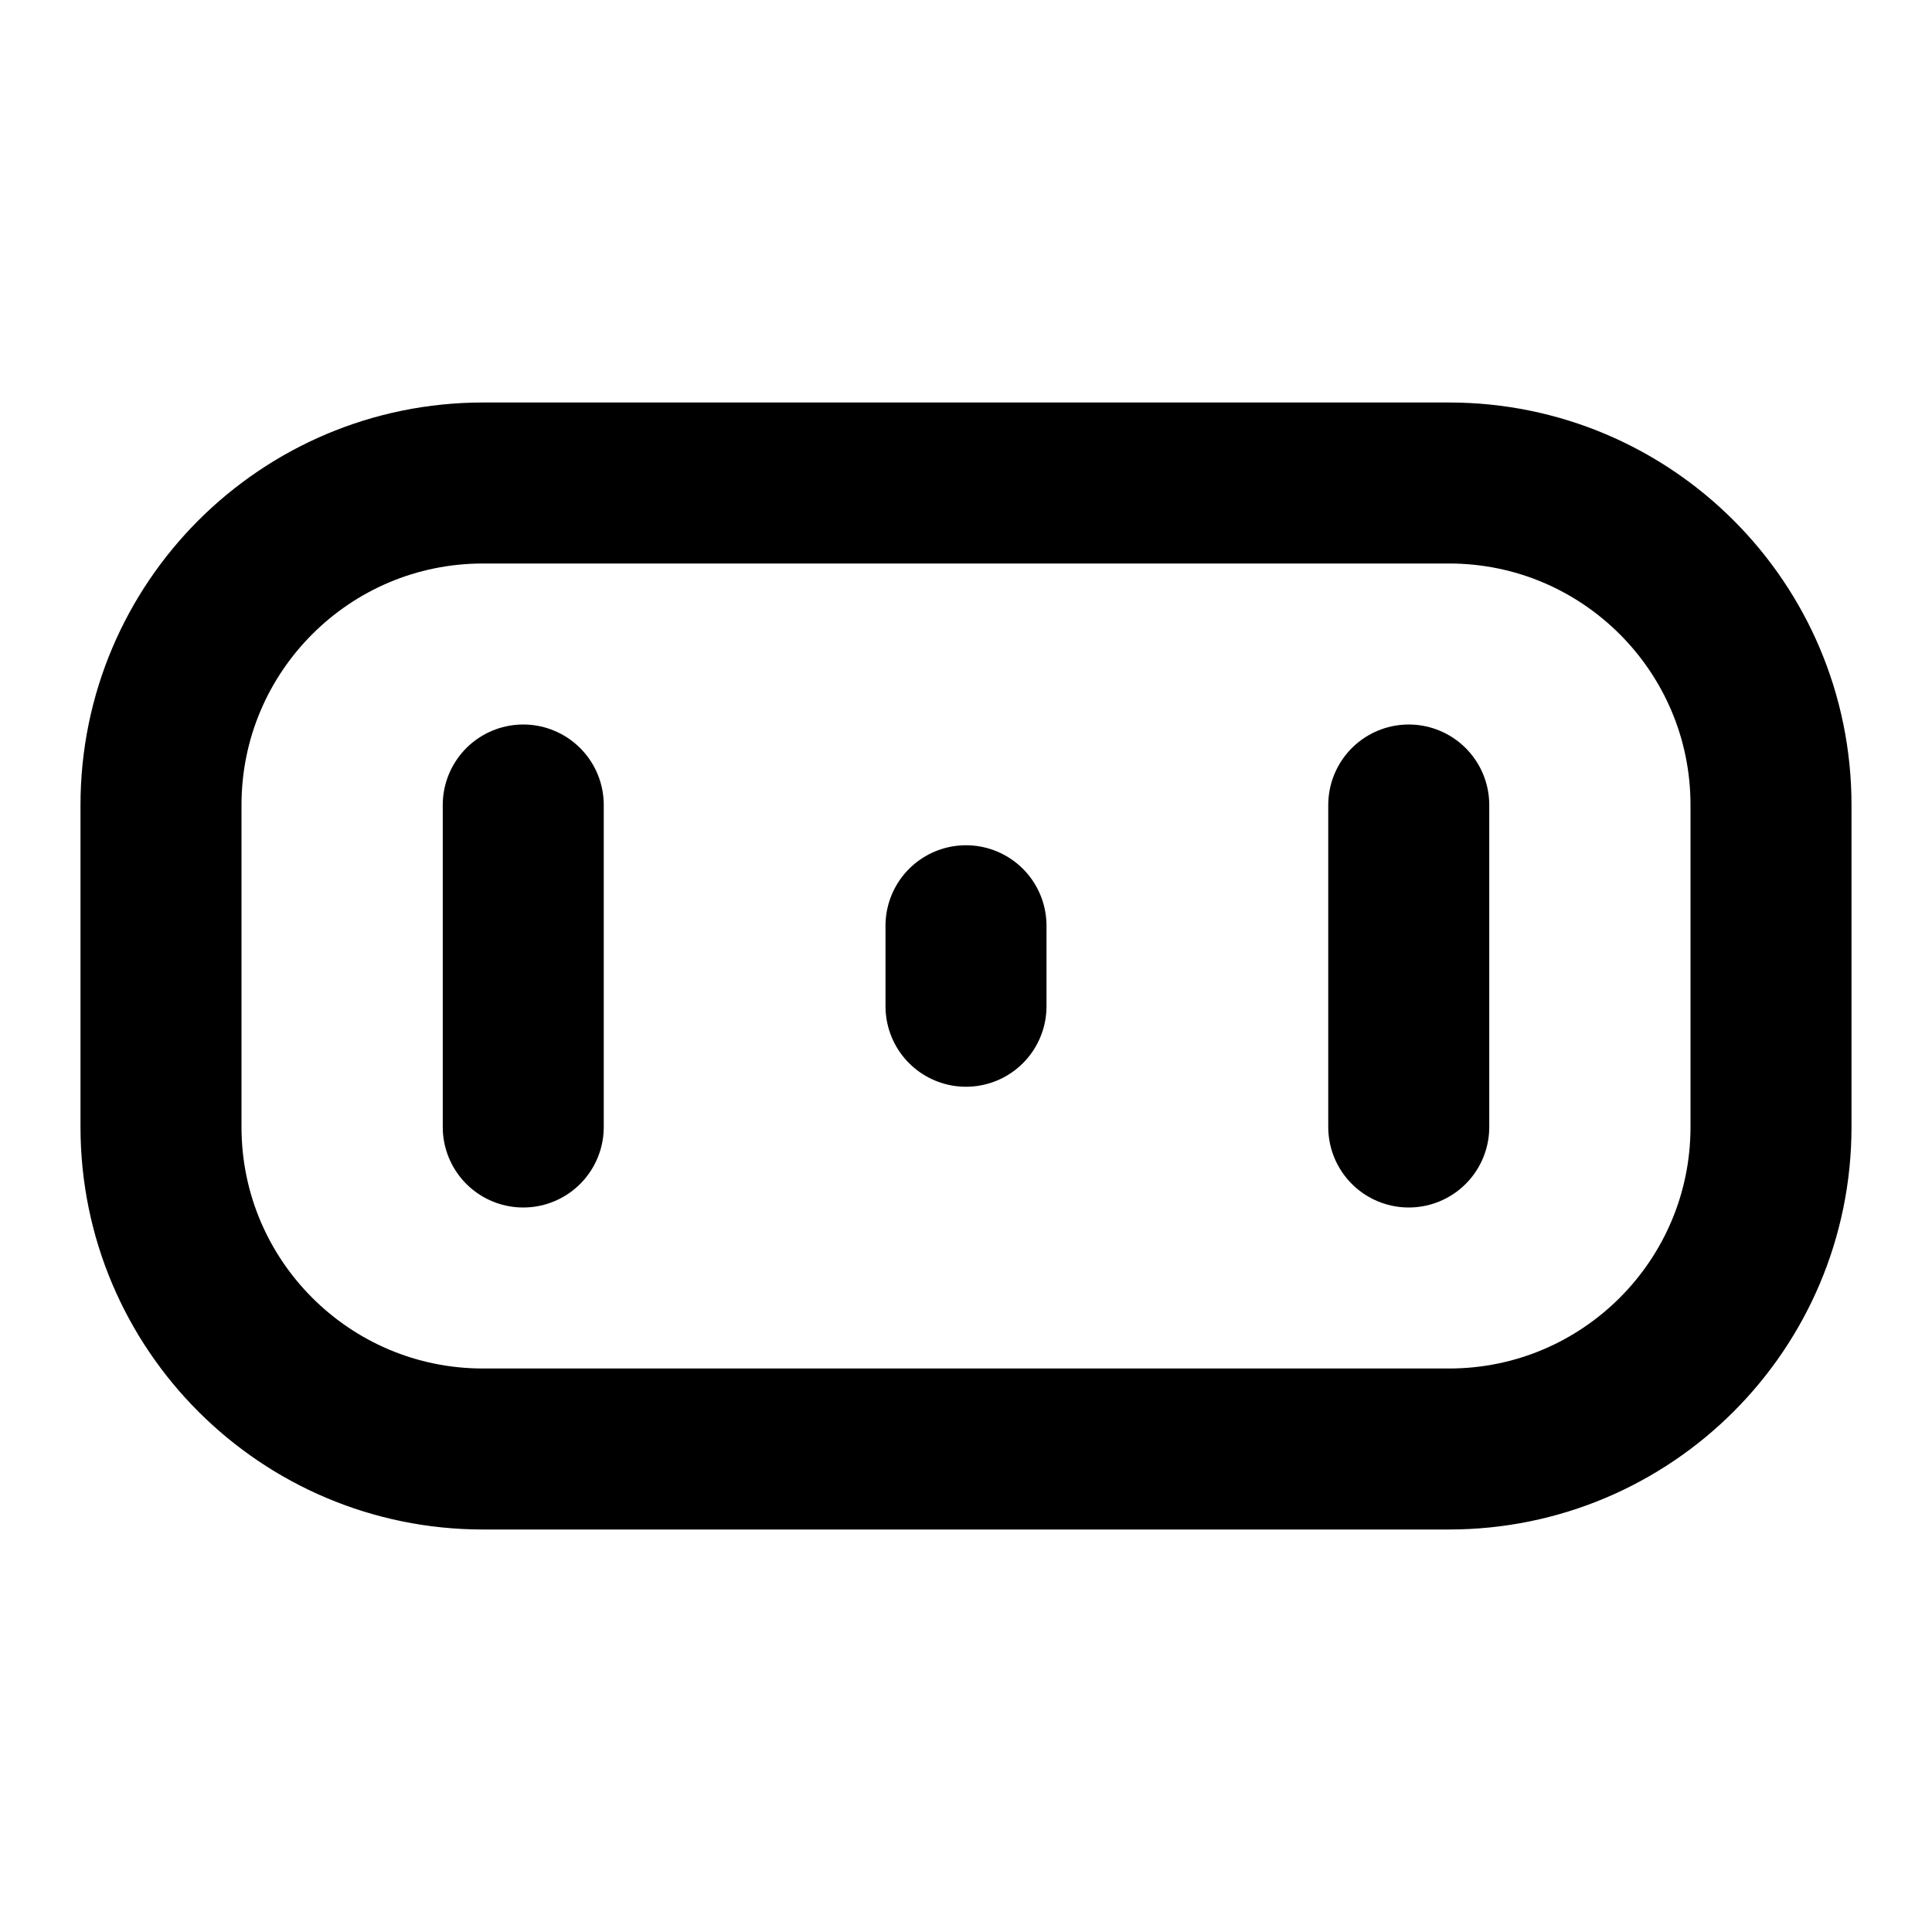
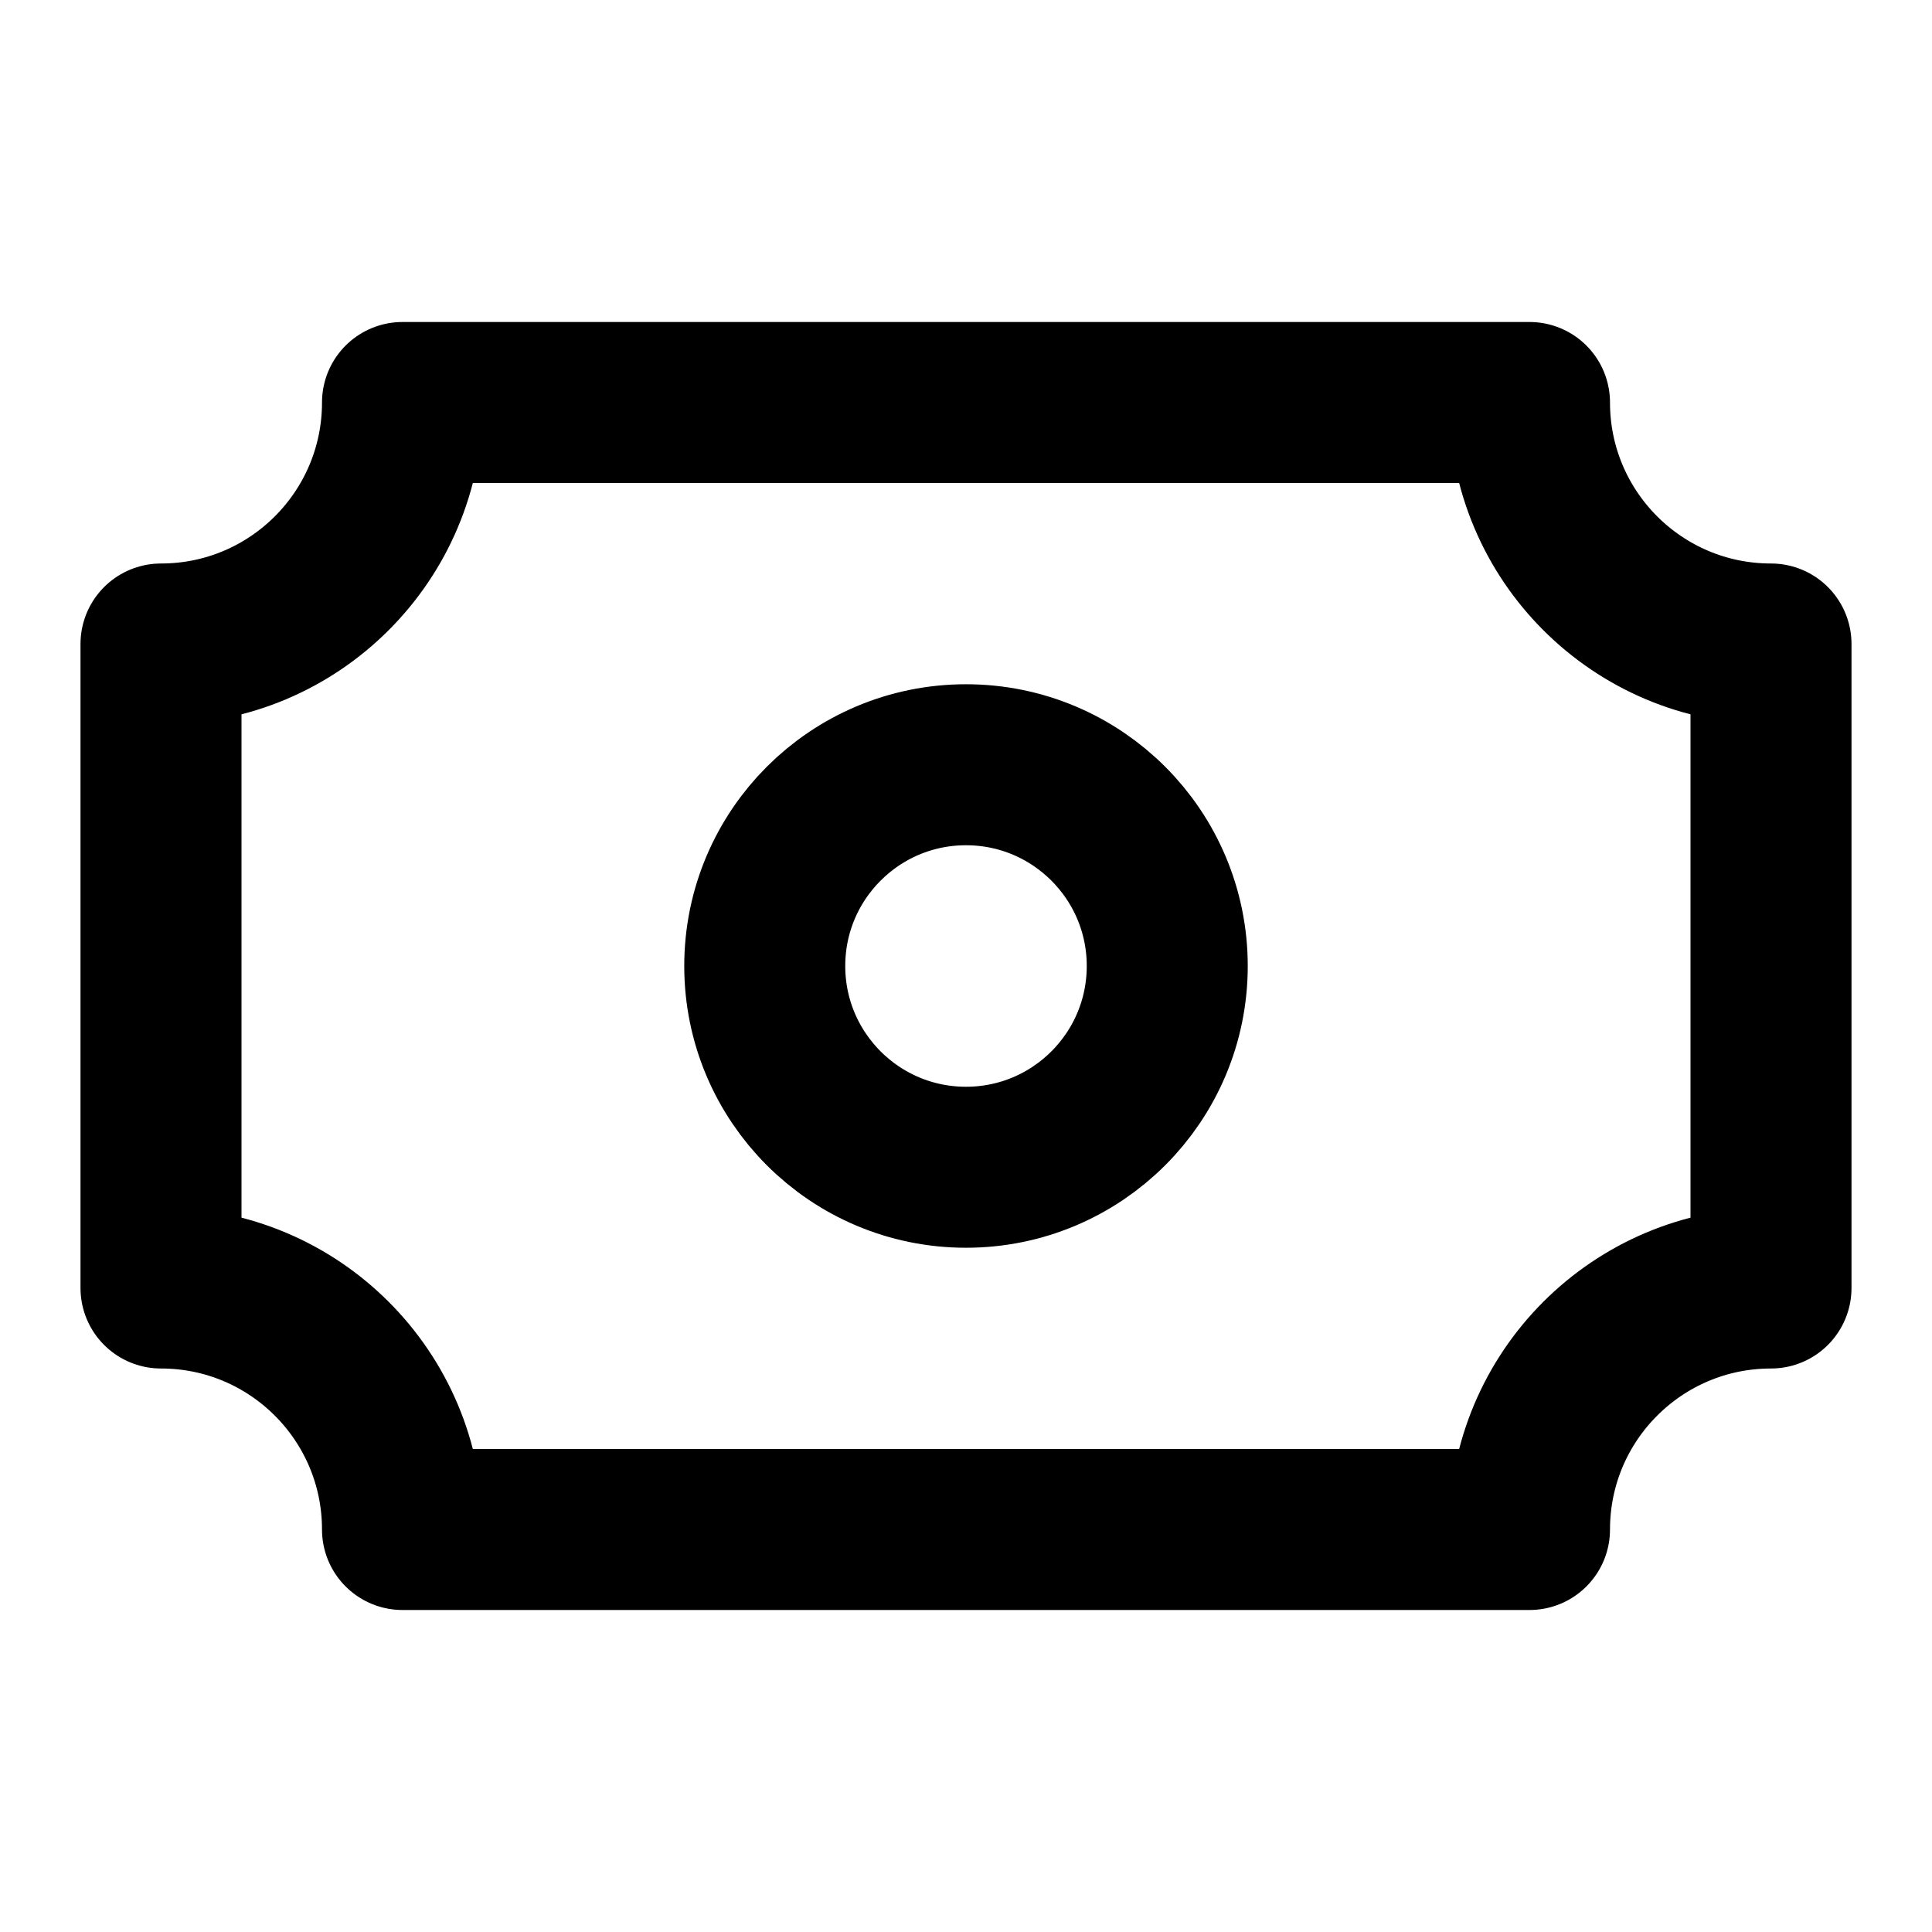
<svg xmlns="http://www.w3.org/2000/svg" width="24" height="24" viewBox="0 0 24 24" fill="none" stroke="currentColor" stroke-width="2" stroke-linecap="round" stroke-linejoin="round">
-   <path d="M6 18h12a4 4 0 0 0 4-4v-4a4 4 0 0 0-4-4H6a4 4 0 0 0-4 4v4a4 4 0 0 0 4 4m.5-4v-4m11 4v-4M12 12.5v-1" />
+   <path d="M5 5h14a3 3 0 0 0 3 3v8a3 3 0 0 0-3 3H5a3 3 0 0 0-3-3V8a3 3 0 0 0 3-3m4.5 7a2.5 2.5 0 1 0 5 0 2.5 2.5 0 0 0-5 0" />
</svg>
